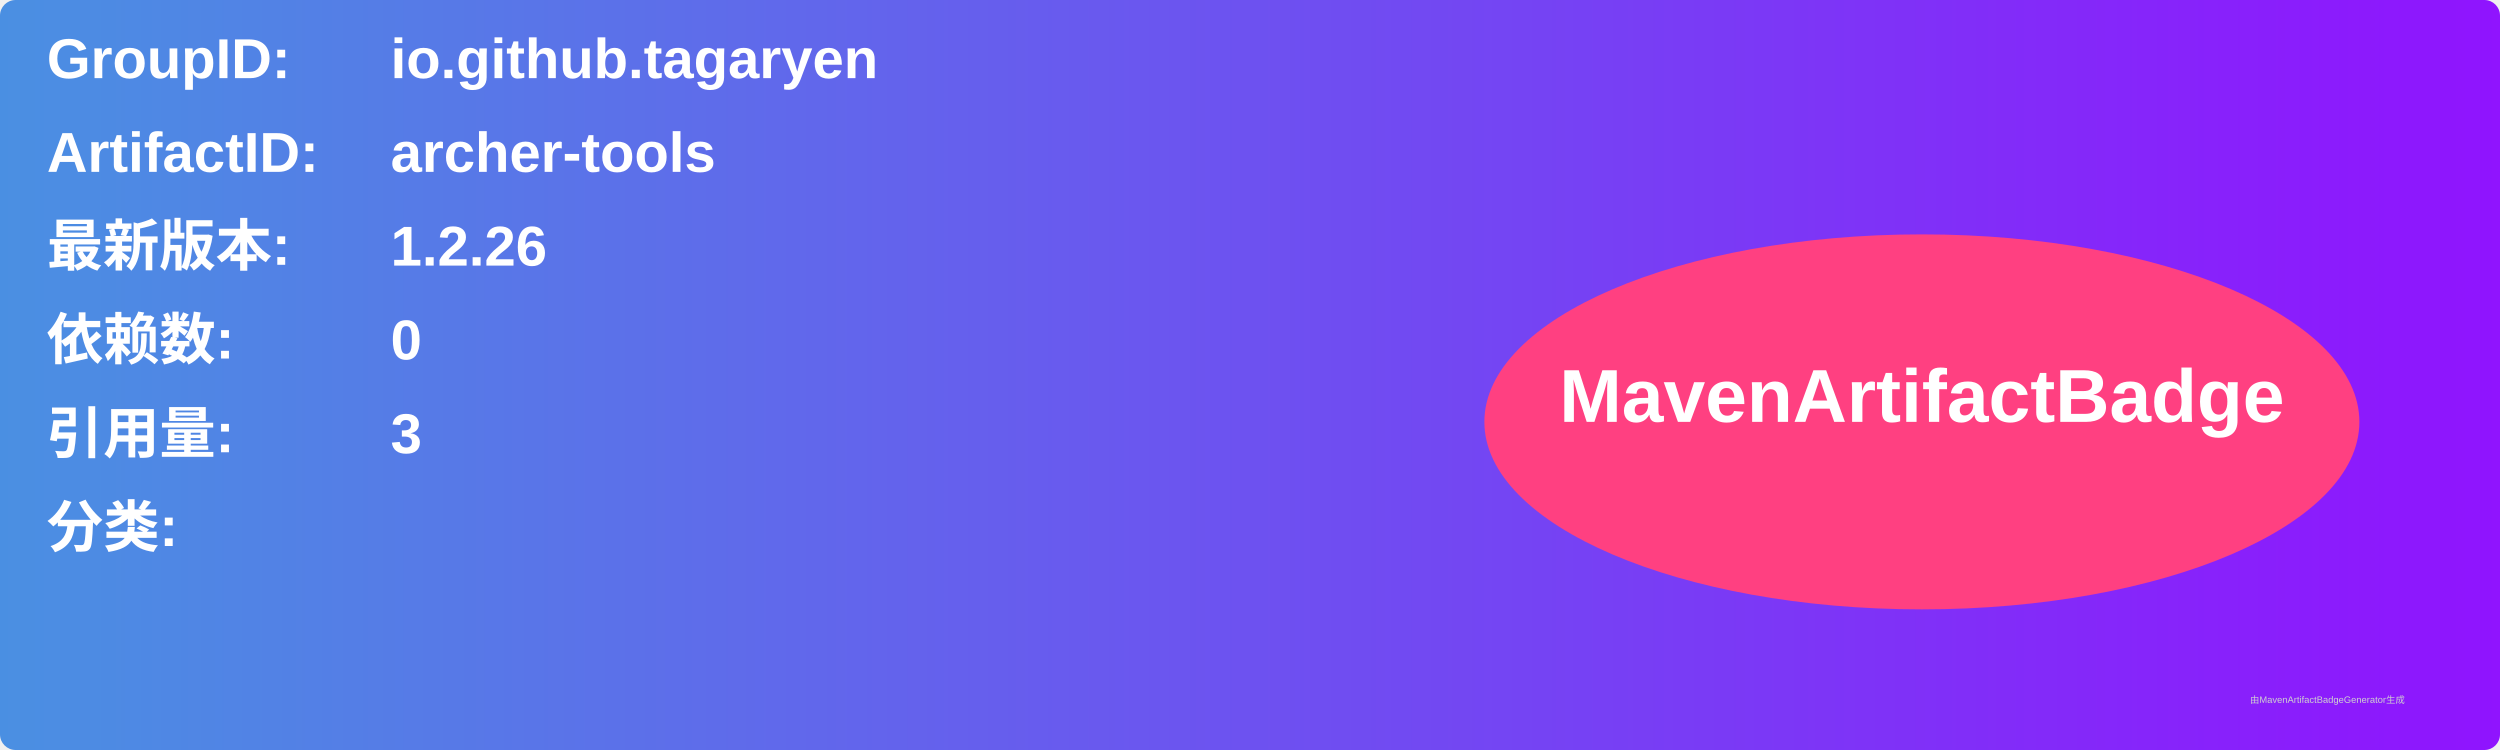
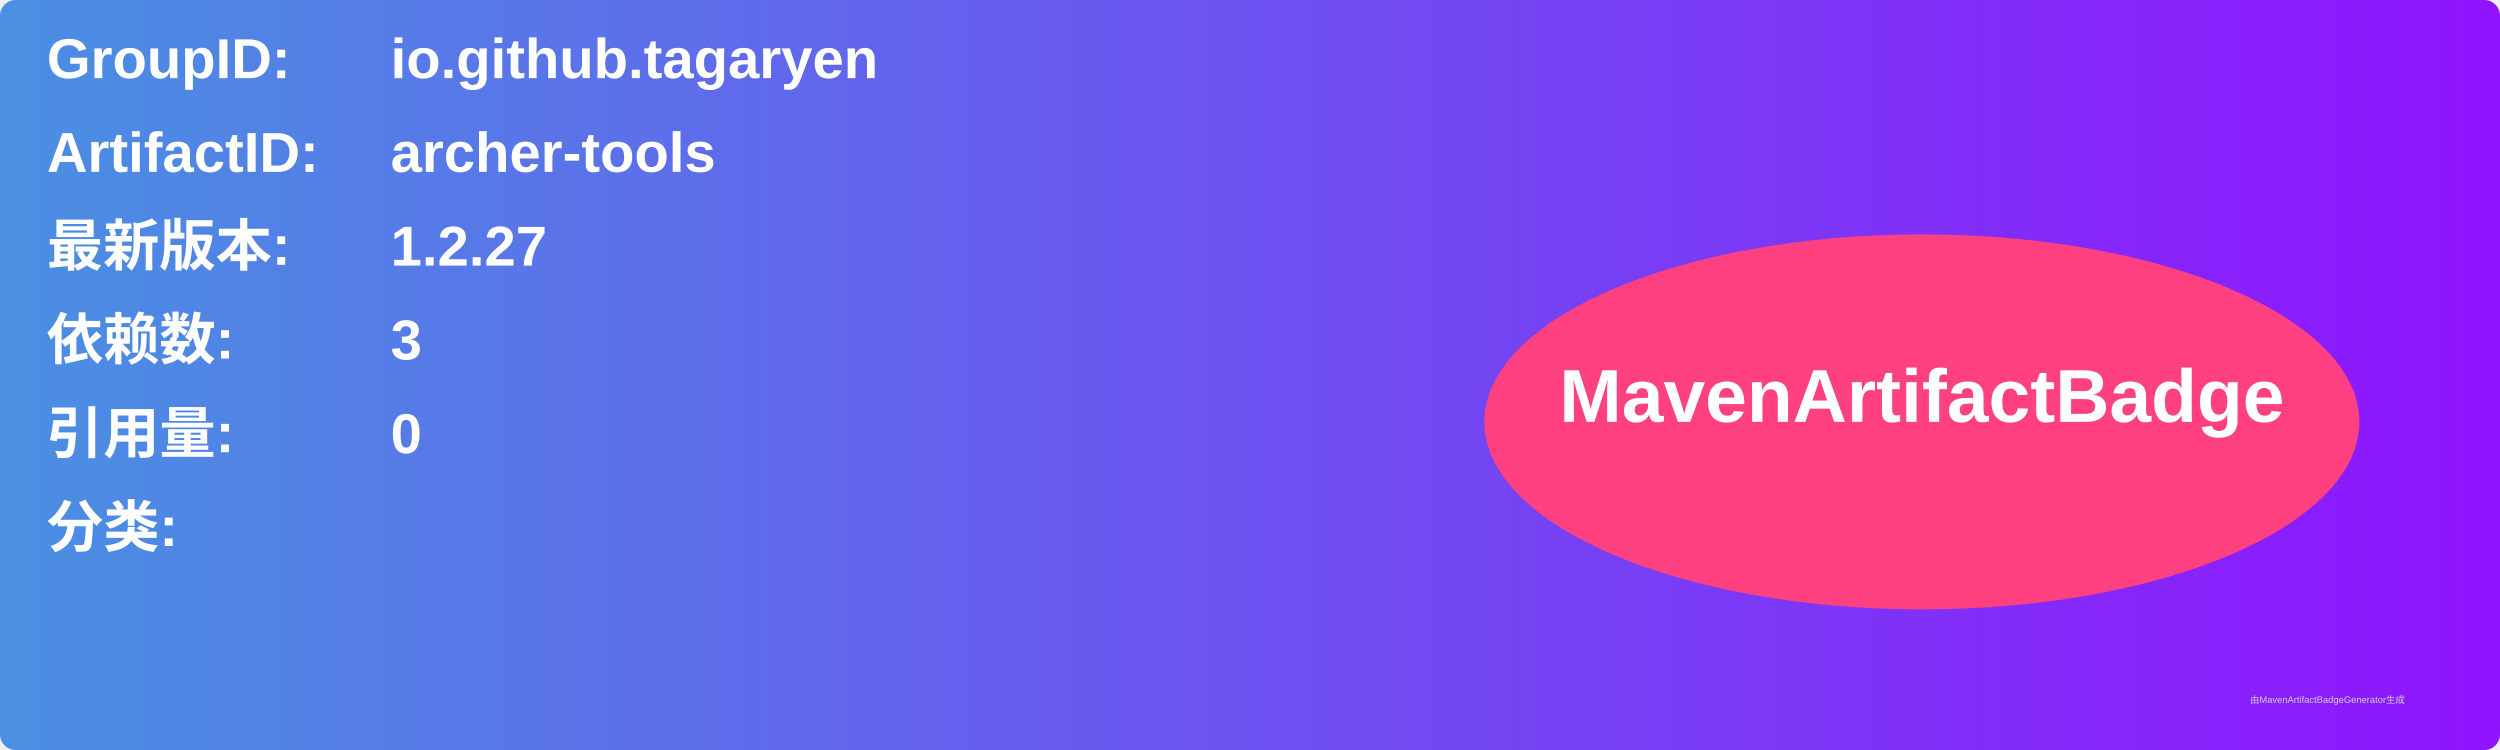
<svg xmlns="http://www.w3.org/2000/svg" width="800" height="240" viewBox="0 0 800 240">
  <linearGradient id="grad" x1="0%" y1="0%" x2="100%" y2="0%">
    <stop offset="0%" stop-color="#4a90e2" />
    <stop offset="100%" stop-color="#9013fe" />
  </linearGradient>
  <rect width="100%" height="100%" rx="5" ry="5" fill="url(#grad)" />
  <g transform="translate(15, 15)">
    <text x="0" y="10" font-family="Arial" font-size="18" fill="white" font-weight="bold" width="260">GroupID:</text>
    <text x="110" y="10" font-family="Arial" font-size="18" fill="white" font-weight="bold" width="460">io.github.tagaryen</text>
    <text x="0" y="40" font-family="Arial" font-size="18" fill="white" font-weight="bold" width="260">ArtifactID:</text>
    <text x="110" y="40" font-family="Arial" font-size="18" fill="white" font-weight="bold" width="460">archer-tools</text>
    <text x="0" y="70" font-family="Arial" font-size="18" fill="white" font-weight="bold">最新版本:</text>
    <text x="110" y="70" font-family="Arial" font-size="18" fill="white" font-weight="bold">
-       <tspan font-weight="bold">1.2.26</tspan>
+       <tspan font-weight="bold">1.2.27</tspan>
    </text>
    <text x="0" y="100" font-family="Arial" font-size="18" fill="white" font-weight="bold">依赖数: </text>
    <text x="110" y="100" font-family="Arial" font-size="18" fill="white">
-       <tspan font-weight="bold">0</tspan>
+       <tspan font-weight="bold">3</tspan>
    </text>
    <text x="0" y="130" font-family="Arial" font-size="18" fill="white" font-weight="bold">引用量: </text>
    <text x="110" y="130" font-family="Arial" font-size="18" fill="white">
-       <tspan font-weight="bold">3</tspan>
+       <tspan font-weight="bold">0</tspan>
    </text>
    <text x="0" y="160" font-family="Arial" font-size="18" fill="white" font-weight="bold">分类:</text>
    <text x="10" y="190" font-family="Arial" font-size="10" fill="white">
      <tspan font-weight="bold" />
    </text>
    <ellipse cx="600" cy="120" rx="140" ry="60" fill="#ff4081" />
    <text x="600" y="120" text-anchor="middle" font-family="Arial" font-size="24" fill="white" font-weight="bold">MavenArtifactBadge</text>
  </g>
  <text x="720" y="225" font-family="Arial" font-size="3" fill="#d0d0d0">由MavenArtifactBadgeGenerator生成</text>
</svg>
